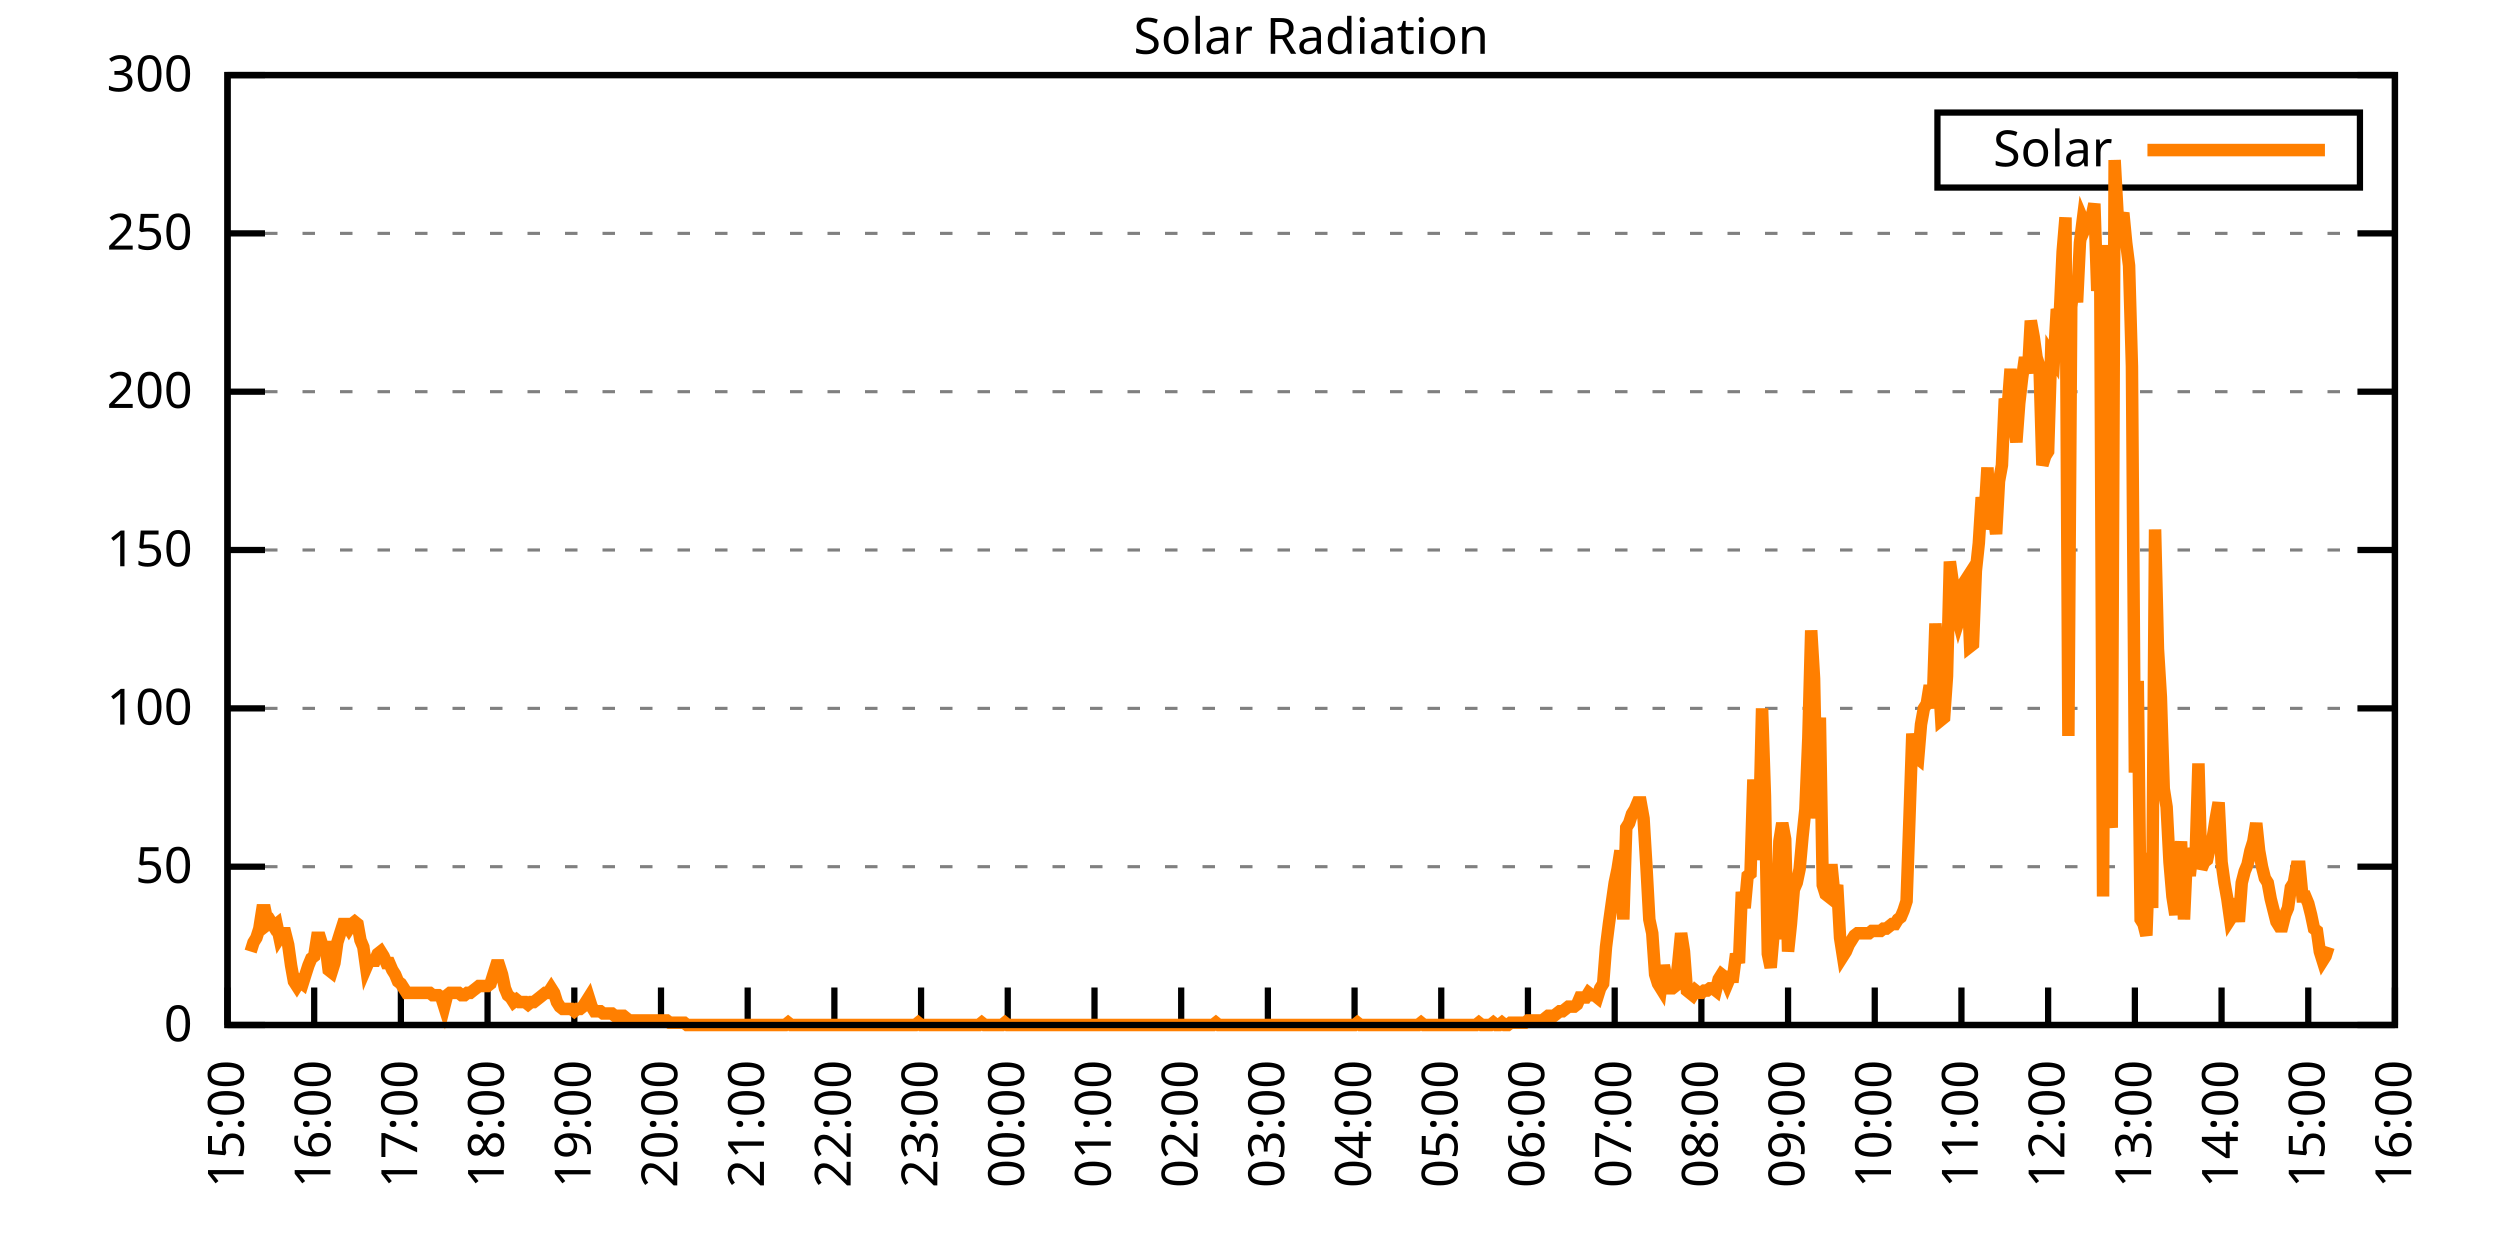
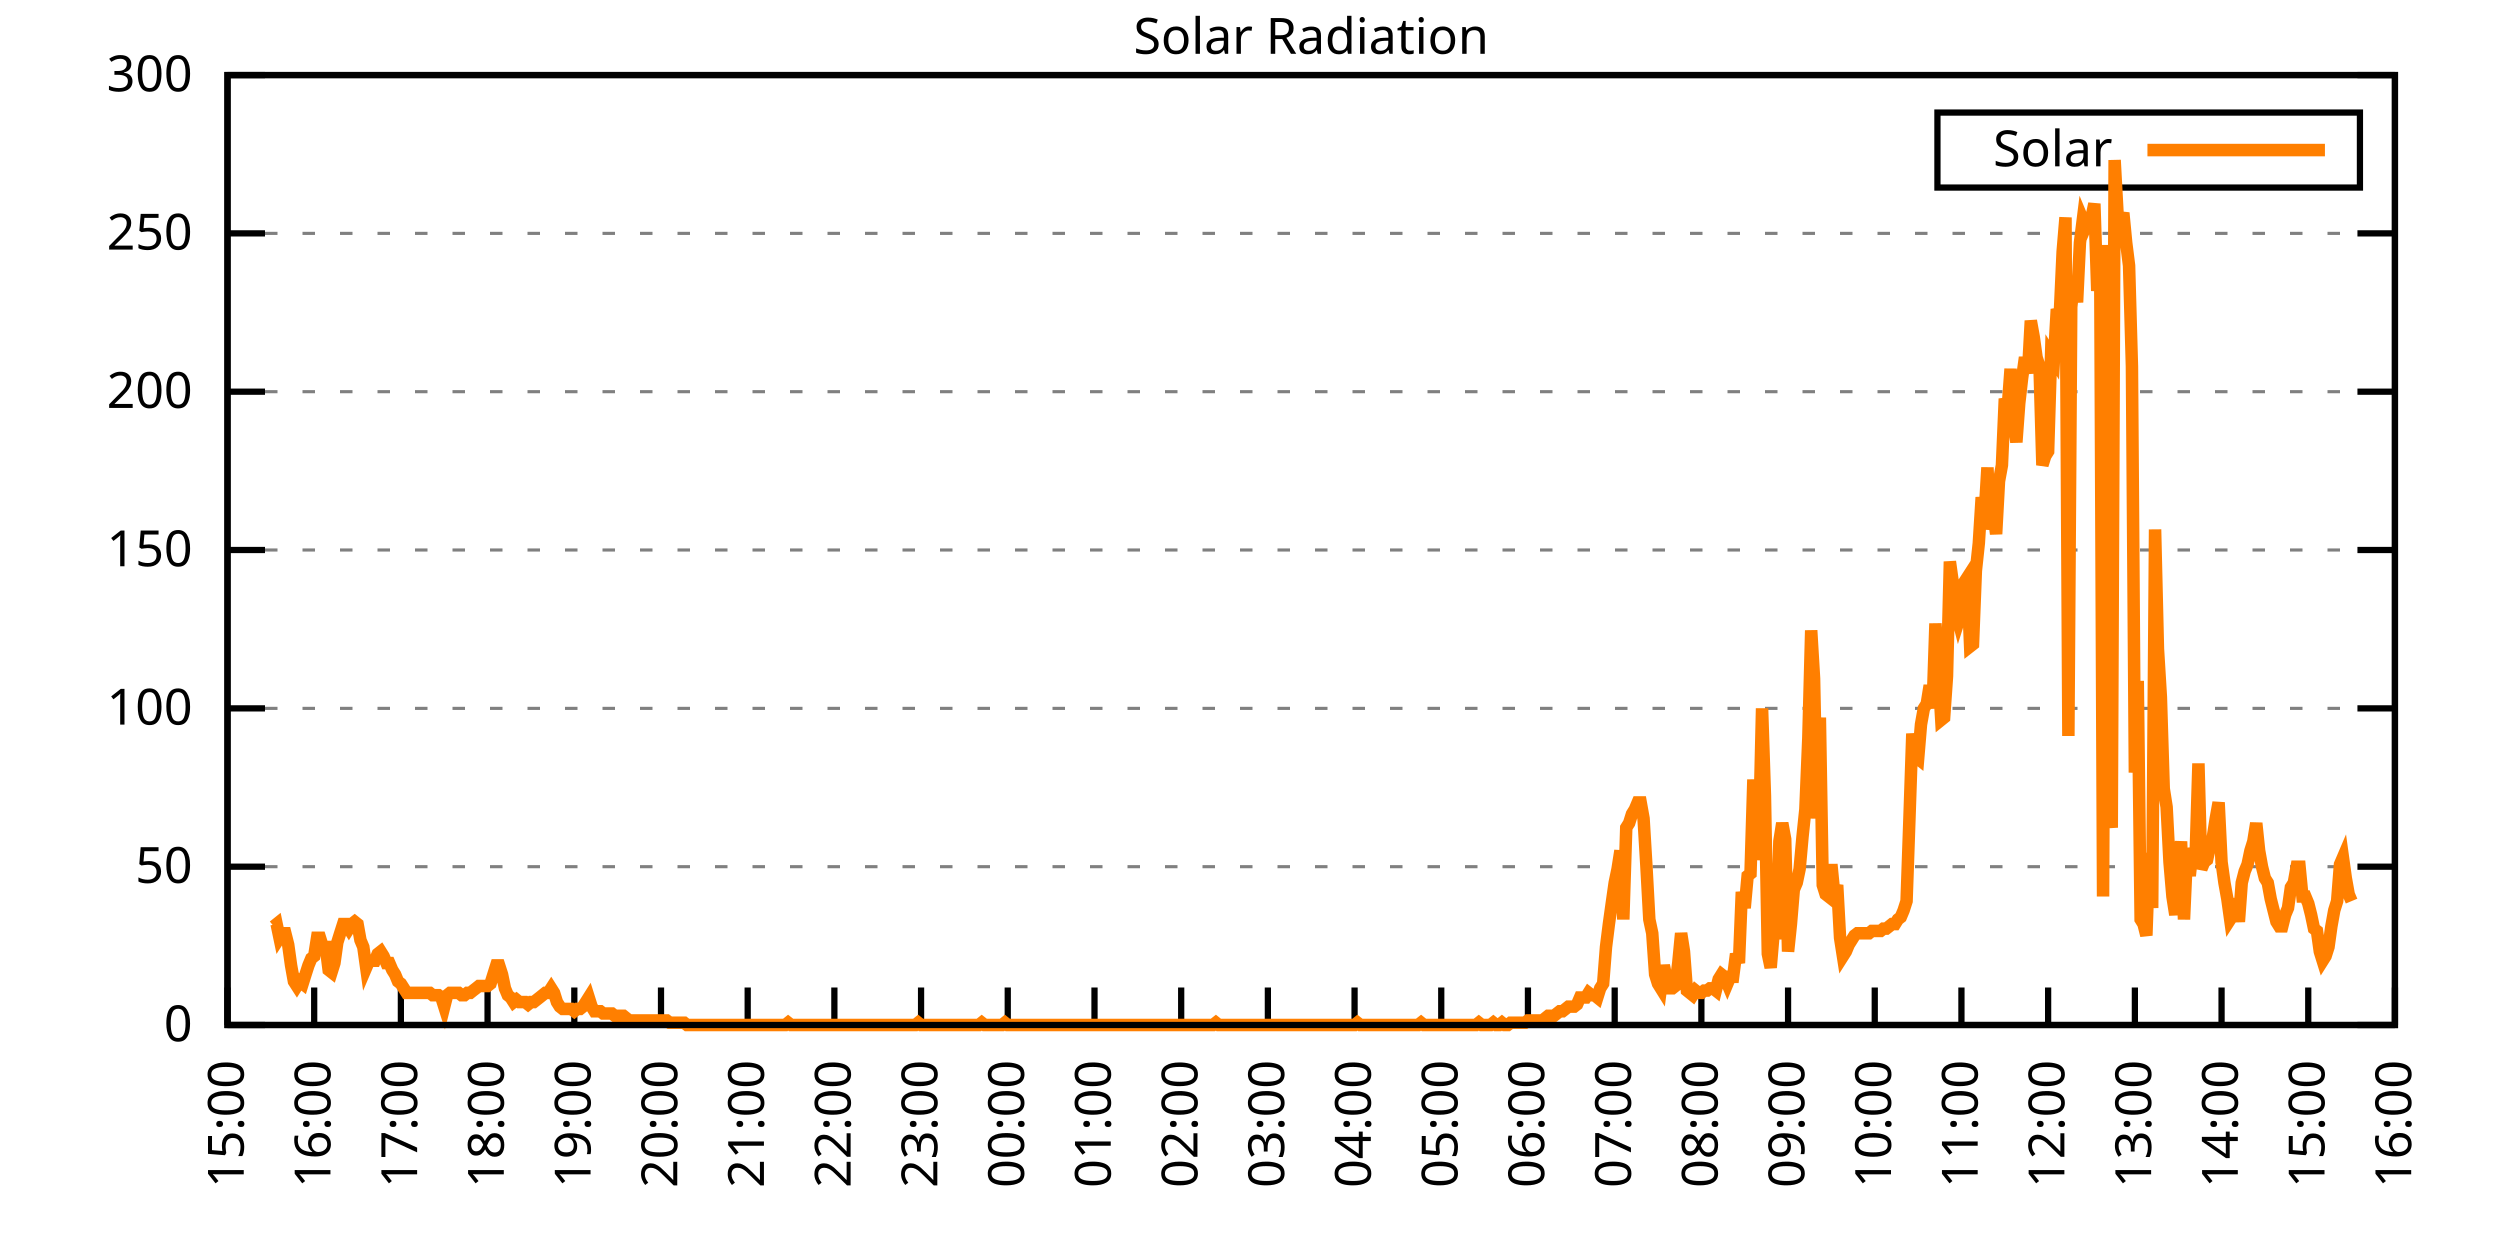
<svg xmlns="http://www.w3.org/2000/svg" xmlns:xlink="http://www.w3.org/1999/xlink" width="400" height="200" viewBox="0 0 400 200">
  <g id="gnuplot_canvas">
    <rect x="0" y="0" width="400" height="200" fill="none" />
    <defs>
      <circle id="gpDot" r="0.5" stroke-width="0.5" stroke="currentColor" />
      <path id="gpPt0" stroke-width="0.333" stroke="currentColor" d="M-1,0 h2 M0,-1 v2" />
      <path id="gpPt1" stroke-width="0.333" stroke="currentColor" d="M-1,-1 L1,1 M1,-1 L-1,1" />
      <path id="gpPt2" stroke-width="0.333" stroke="currentColor" d="M-1,0 L1,0 M0,-1 L0,1 M-1,-1 L1,1 M-1,1 L1,-1" />
      <rect id="gpPt3" stroke-width="0.333" stroke="currentColor" x="-1" y="-1" width="2" height="2" />
      <rect id="gpPt4" stroke-width="0.333" stroke="currentColor" fill="currentColor" x="-1" y="-1" width="2" height="2" />
      <circle id="gpPt5" stroke-width="0.333" stroke="currentColor" cx="0" cy="0" r="1" />
      <use xlink:href="#gpPt5" id="gpPt6" fill="currentColor" stroke="none" />
      <path id="gpPt7" stroke-width="0.333" stroke="currentColor" d="M0,-1.33 L-1.33,0.67 L1.33,0.67 z" />
      <use xlink:href="#gpPt7" id="gpPt8" fill="currentColor" stroke="none" />
      <use xlink:href="#gpPt7" id="gpPt9" stroke="currentColor" transform="rotate(180)" />
      <use xlink:href="#gpPt9" id="gpPt10" fill="currentColor" stroke="none" />
      <use xlink:href="#gpPt3" id="gpPt11" stroke="currentColor" transform="rotate(45)" />
      <use xlink:href="#gpPt11" id="gpPt12" fill="currentColor" stroke="none" />
      <path id="gpPt13" stroke-width="0.333" stroke="currentColor" d="M0,1.330 L1.265,0.411 L0.782,-1.067 L-0.782,-1.076 L-1.265,0.411 z" />
      <use xlink:href="#gpPt13" id="gpPt14" fill="currentColor" stroke="none" />
      <filter id="textbox" filterUnits="objectBoundingBox" x="0" y="0" height="1" width="1">
        <feFlood flood-color="white" flood-opacity="1" result="bgnd" />
        <feComposite in="SourceGraphic" in2="bgnd" operator="atop" />
      </filter>
      <filter id="greybox" filterUnits="objectBoundingBox" x="0" y="0" height="1" width="1">
        <feFlood flood-color="lightgrey" flood-opacity="1" result="grey" />
        <feComposite in="SourceGraphic" in2="grey" operator="atop" />
      </filter>
    </defs>
    <g fill="none" color="white" stroke="currentColor" stroke-width="1.00" stroke-linecap="butt" stroke-linejoin="miter">
</g>
    <g fill="none" color="black" stroke="currentColor" stroke-width="1.00" stroke-linecap="butt" stroke-linejoin="miter">
      <g stroke="none" shape-rendering="crispEdges">
        <polygon fill="rgb(255, 255, 255)" points="36.40,164.00 383.18,164.00 383.18,12.02 36.40,12.02 " />
      </g>
    </g>
    <g fill="none" color="black" stroke="currentColor" stroke-width="1.00" stroke-linecap="butt" stroke-linejoin="miter">
</g>
    <g fill="none" color="black" stroke="black" stroke-width="0.50" stroke-linecap="butt" stroke-linejoin="miter">
</g>
    <g fill="none" color="gray" stroke="currentColor" stroke-width="0.50" stroke-linecap="butt" stroke-linejoin="miter">
      <path stroke="gray" stroke-dasharray="2,4" class="gridline" d="M36.40,164.00 L383.19,164.00  " />
    </g>
    <g fill="none" color="gray" stroke="gray" stroke-width="1.00" stroke-linecap="butt" stroke-linejoin="miter">
</g>
    <g fill="none" color="black" stroke="currentColor" stroke-width="1.00" stroke-linecap="butt" stroke-linejoin="miter">
      <path stroke="black" d="M36.40,164.00 L42.40,164.00 M383.19,164.00 L377.19,164.00  " />
      <g transform="translate(30.80,166.60)" stroke="none" fill="black" font-family="Sans" font-size="8.00" text-anchor="end">
        <text>
          <tspan font-family="Sans"> 0</tspan>
        </text>
      </g>
    </g>
    <g fill="none" color="black" stroke="currentColor" stroke-width="1.00" stroke-linecap="butt" stroke-linejoin="miter">
</g>
    <g fill="none" color="black" stroke="black" stroke-width="0.50" stroke-linecap="butt" stroke-linejoin="miter">
</g>
    <g fill="none" color="gray" stroke="currentColor" stroke-width="0.50" stroke-linecap="butt" stroke-linejoin="miter">
      <path stroke="gray" stroke-dasharray="2,4" class="gridline" d="M36.40,138.67 L383.19,138.67  " />
    </g>
    <g fill="none" color="gray" stroke="gray" stroke-width="1.00" stroke-linecap="butt" stroke-linejoin="miter">
</g>
    <g fill="none" color="black" stroke="currentColor" stroke-width="1.00" stroke-linecap="butt" stroke-linejoin="miter">
      <path stroke="black" d="M36.40,138.67 L42.40,138.67 M383.19,138.67 L377.19,138.67  " />
      <g transform="translate(30.80,141.27)" stroke="none" fill="black" font-family="Sans" font-size="8.00" text-anchor="end">
        <text>
          <tspan font-family="Sans"> 50</tspan>
        </text>
      </g>
    </g>
    <g fill="none" color="black" stroke="currentColor" stroke-width="1.00" stroke-linecap="butt" stroke-linejoin="miter">
</g>
    <g fill="none" color="black" stroke="black" stroke-width="0.50" stroke-linecap="butt" stroke-linejoin="miter">
</g>
    <g fill="none" color="gray" stroke="currentColor" stroke-width="0.50" stroke-linecap="butt" stroke-linejoin="miter">
      <path stroke="gray" stroke-dasharray="2,4" class="gridline" d="M36.40,113.34 L383.19,113.34  " />
    </g>
    <g fill="none" color="gray" stroke="gray" stroke-width="1.00" stroke-linecap="butt" stroke-linejoin="miter">
</g>
    <g fill="none" color="black" stroke="currentColor" stroke-width="1.00" stroke-linecap="butt" stroke-linejoin="miter">
      <path stroke="black" d="M36.40,113.34 L42.40,113.34 M383.19,113.34 L377.19,113.34  " />
      <g transform="translate(30.80,115.94)" stroke="none" fill="black" font-family="Sans" font-size="8.00" text-anchor="end">
        <text>
          <tspan font-family="Sans"> 100</tspan>
        </text>
      </g>
    </g>
    <g fill="none" color="black" stroke="currentColor" stroke-width="1.00" stroke-linecap="butt" stroke-linejoin="miter">
</g>
    <g fill="none" color="black" stroke="black" stroke-width="0.50" stroke-linecap="butt" stroke-linejoin="miter">
</g>
    <g fill="none" color="gray" stroke="currentColor" stroke-width="0.50" stroke-linecap="butt" stroke-linejoin="miter">
      <path stroke="gray" stroke-dasharray="2,4" class="gridline" d="M36.40,88.00 L383.19,88.00  " />
    </g>
    <g fill="none" color="gray" stroke="gray" stroke-width="1.00" stroke-linecap="butt" stroke-linejoin="miter">
</g>
    <g fill="none" color="black" stroke="currentColor" stroke-width="1.00" stroke-linecap="butt" stroke-linejoin="miter">
      <path stroke="black" d="M36.40,88.00 L42.40,88.00 M383.19,88.00 L377.19,88.00  " />
      <g transform="translate(30.80,90.60)" stroke="none" fill="black" font-family="Sans" font-size="8.00" text-anchor="end">
        <text>
          <tspan font-family="Sans"> 150</tspan>
        </text>
      </g>
    </g>
    <g fill="none" color="black" stroke="currentColor" stroke-width="1.00" stroke-linecap="butt" stroke-linejoin="miter">
</g>
    <g fill="none" color="black" stroke="black" stroke-width="0.50" stroke-linecap="butt" stroke-linejoin="miter">
</g>
    <g fill="none" color="gray" stroke="currentColor" stroke-width="0.50" stroke-linecap="butt" stroke-linejoin="miter">
      <path stroke="gray" stroke-dasharray="2,4" class="gridline" d="M36.40,62.67 L383.19,62.67  " />
    </g>
    <g fill="none" color="gray" stroke="gray" stroke-width="1.00" stroke-linecap="butt" stroke-linejoin="miter">
</g>
    <g fill="none" color="black" stroke="currentColor" stroke-width="1.00" stroke-linecap="butt" stroke-linejoin="miter">
      <path stroke="black" d="M36.40,62.67 L42.40,62.67 M383.19,62.67 L377.19,62.67  " />
      <g transform="translate(30.80,65.27)" stroke="none" fill="black" font-family="Sans" font-size="8.00" text-anchor="end">
        <text>
          <tspan font-family="Sans"> 200</tspan>
        </text>
      </g>
    </g>
    <g fill="none" color="black" stroke="currentColor" stroke-width="1.00" stroke-linecap="butt" stroke-linejoin="miter">
</g>
    <g fill="none" color="black" stroke="black" stroke-width="0.50" stroke-linecap="butt" stroke-linejoin="miter">
</g>
    <g fill="none" color="gray" stroke="currentColor" stroke-width="0.50" stroke-linecap="butt" stroke-linejoin="miter">
      <path stroke="gray" stroke-dasharray="2,4" class="gridline" d="M36.40,37.34 L383.19,37.34  " />
    </g>
    <g fill="none" color="gray" stroke="gray" stroke-width="1.00" stroke-linecap="butt" stroke-linejoin="miter">
</g>
    <g fill="none" color="black" stroke="currentColor" stroke-width="1.00" stroke-linecap="butt" stroke-linejoin="miter">
      <path stroke="black" d="M36.40,37.34 L42.40,37.34 M383.19,37.34 L377.19,37.34  " />
      <g transform="translate(30.80,39.94)" stroke="none" fill="black" font-family="Sans" font-size="8.00" text-anchor="end">
        <text>
          <tspan font-family="Sans"> 250</tspan>
        </text>
      </g>
    </g>
    <g fill="none" color="black" stroke="currentColor" stroke-width="1.00" stroke-linecap="butt" stroke-linejoin="miter">
</g>
    <g fill="none" color="black" stroke="black" stroke-width="0.50" stroke-linecap="butt" stroke-linejoin="miter">
</g>
    <g fill="none" color="gray" stroke="currentColor" stroke-width="0.50" stroke-linecap="butt" stroke-linejoin="miter">
      <path stroke="gray" stroke-dasharray="2,4" class="gridline" d="M36.40,12.01 L383.19,12.01  " />
    </g>
    <g fill="none" color="gray" stroke="gray" stroke-width="1.00" stroke-linecap="butt" stroke-linejoin="miter">
</g>
    <g fill="none" color="black" stroke="currentColor" stroke-width="1.00" stroke-linecap="butt" stroke-linejoin="miter">
      <path stroke="black" d="M36.40,12.01 L42.40,12.01 M383.19,12.01 L377.19,12.01  " />
      <g transform="translate(30.80,14.61)" stroke="none" fill="black" font-family="Sans" font-size="8.00" text-anchor="end">
        <text>
          <tspan font-family="Sans"> 300</tspan>
        </text>
      </g>
    </g>
    <g fill="none" color="black" stroke="currentColor" stroke-width="1.00" stroke-linecap="butt" stroke-linejoin="miter">
      <path stroke="black" d="M36.40,164.00 L36.40,158.00  " />
      <g transform="translate(39.00,169.60) rotate(270.00)" stroke="none" fill="black" font-family="Sans" font-size="8.00" text-anchor="end">
        <text>
          <tspan font-family="Sans">15:00</tspan>
        </text>
      </g>
    </g>
    <g fill="none" color="black" stroke="currentColor" stroke-width="1.00" stroke-linecap="butt" stroke-linejoin="miter">
      <path stroke="black" d="M50.27,164.00 L50.27,158.00  " />
      <g transform="translate(52.87,169.60) rotate(270.00)" stroke="none" fill="black" font-family="Sans" font-size="8.00" text-anchor="end">
        <text>
          <tspan font-family="Sans">16:00</tspan>
        </text>
      </g>
    </g>
    <g fill="none" color="black" stroke="currentColor" stroke-width="1.00" stroke-linecap="butt" stroke-linejoin="miter">
      <path stroke="black" d="M64.14,164.00 L64.14,158.00  " />
      <g transform="translate(66.74,169.60) rotate(270.00)" stroke="none" fill="black" font-family="Sans" font-size="8.00" text-anchor="end">
        <text>
          <tspan font-family="Sans">17:00</tspan>
        </text>
      </g>
    </g>
    <g fill="none" color="black" stroke="currentColor" stroke-width="1.00" stroke-linecap="butt" stroke-linejoin="miter">
      <path stroke="black" d="M78.01,164.00 L78.01,158.00  " />
      <g transform="translate(80.61,169.60) rotate(270.00)" stroke="none" fill="black" font-family="Sans" font-size="8.00" text-anchor="end">
        <text>
          <tspan font-family="Sans">18:00</tspan>
        </text>
      </g>
    </g>
    <g fill="none" color="black" stroke="currentColor" stroke-width="1.00" stroke-linecap="butt" stroke-linejoin="miter">
      <path stroke="black" d="M91.89,164.00 L91.89,158.00  " />
      <g transform="translate(94.49,169.60) rotate(270.00)" stroke="none" fill="black" font-family="Sans" font-size="8.00" text-anchor="end">
        <text>
          <tspan font-family="Sans">19:00</tspan>
        </text>
      </g>
    </g>
    <g fill="none" color="black" stroke="currentColor" stroke-width="1.00" stroke-linecap="butt" stroke-linejoin="miter">
      <path stroke="black" d="M105.76,164.00 L105.76,158.00  " />
      <g transform="translate(108.36,169.60) rotate(270.00)" stroke="none" fill="black" font-family="Sans" font-size="8.00" text-anchor="end">
        <text>
          <tspan font-family="Sans">20:00</tspan>
        </text>
      </g>
    </g>
    <g fill="none" color="black" stroke="currentColor" stroke-width="1.00" stroke-linecap="butt" stroke-linejoin="miter">
      <path stroke="black" d="M119.63,164.00 L119.63,158.00  " />
      <g transform="translate(122.23,169.60) rotate(270.00)" stroke="none" fill="black" font-family="Sans" font-size="8.00" text-anchor="end">
        <text>
          <tspan font-family="Sans">21:00</tspan>
        </text>
      </g>
    </g>
    <g fill="none" color="black" stroke="currentColor" stroke-width="1.00" stroke-linecap="butt" stroke-linejoin="miter">
      <path stroke="black" d="M133.50,164.00 L133.50,158.00  " />
      <g transform="translate(136.10,169.60) rotate(270.00)" stroke="none" fill="black" font-family="Sans" font-size="8.00" text-anchor="end">
        <text>
          <tspan font-family="Sans">22:00</tspan>
        </text>
      </g>
    </g>
    <g fill="none" color="black" stroke="currentColor" stroke-width="1.00" stroke-linecap="butt" stroke-linejoin="miter">
      <path stroke="black" d="M147.37,164.00 L147.37,158.00  " />
      <g transform="translate(149.97,169.60) rotate(270.00)" stroke="none" fill="black" font-family="Sans" font-size="8.00" text-anchor="end">
        <text>
          <tspan font-family="Sans">23:00</tspan>
        </text>
      </g>
    </g>
    <g fill="none" color="black" stroke="currentColor" stroke-width="1.00" stroke-linecap="butt" stroke-linejoin="miter">
      <path stroke="black" d="M161.24,164.00 L161.24,158.00  " />
      <g transform="translate(163.84,169.60) rotate(270.00)" stroke="none" fill="black" font-family="Sans" font-size="8.00" text-anchor="end">
        <text>
          <tspan font-family="Sans">00:00</tspan>
        </text>
      </g>
    </g>
    <g fill="none" color="black" stroke="currentColor" stroke-width="1.00" stroke-linecap="butt" stroke-linejoin="miter">
      <path stroke="black" d="M175.12,164.00 L175.12,158.00  " />
      <g transform="translate(177.72,169.60) rotate(270.00)" stroke="none" fill="black" font-family="Sans" font-size="8.00" text-anchor="end">
        <text>
          <tspan font-family="Sans">01:00</tspan>
        </text>
      </g>
    </g>
    <g fill="none" color="black" stroke="currentColor" stroke-width="1.00" stroke-linecap="butt" stroke-linejoin="miter">
      <path stroke="black" d="M188.99,164.00 L188.99,158.00  " />
      <g transform="translate(191.59,169.60) rotate(270.00)" stroke="none" fill="black" font-family="Sans" font-size="8.00" text-anchor="end">
        <text>
          <tspan font-family="Sans">02:00</tspan>
        </text>
      </g>
    </g>
    <g fill="none" color="black" stroke="currentColor" stroke-width="1.00" stroke-linecap="butt" stroke-linejoin="miter">
      <path stroke="black" d="M202.86,164.00 L202.86,158.00  " />
      <g transform="translate(205.46,169.60) rotate(270.00)" stroke="none" fill="black" font-family="Sans" font-size="8.00" text-anchor="end">
        <text>
          <tspan font-family="Sans">03:00</tspan>
        </text>
      </g>
    </g>
    <g fill="none" color="black" stroke="currentColor" stroke-width="1.00" stroke-linecap="butt" stroke-linejoin="miter">
      <path stroke="black" d="M216.73,164.00 L216.73,158.00  " />
      <g transform="translate(219.33,169.60) rotate(270.00)" stroke="none" fill="black" font-family="Sans" font-size="8.00" text-anchor="end">
        <text>
          <tspan font-family="Sans">04:00</tspan>
        </text>
      </g>
    </g>
    <g fill="none" color="black" stroke="currentColor" stroke-width="1.00" stroke-linecap="butt" stroke-linejoin="miter">
      <path stroke="black" d="M230.60,164.00 L230.60,158.00  " />
      <g transform="translate(233.20,169.60) rotate(270.00)" stroke="none" fill="black" font-family="Sans" font-size="8.00" text-anchor="end">
        <text>
          <tspan font-family="Sans">05:00</tspan>
        </text>
      </g>
    </g>
    <g fill="none" color="black" stroke="currentColor" stroke-width="1.00" stroke-linecap="butt" stroke-linejoin="miter">
      <path stroke="black" d="M244.47,164.00 L244.47,158.00  " />
      <g transform="translate(247.07,169.60) rotate(270.00)" stroke="none" fill="black" font-family="Sans" font-size="8.00" text-anchor="end">
        <text>
          <tspan font-family="Sans">06:00</tspan>
        </text>
      </g>
    </g>
    <g fill="none" color="black" stroke="currentColor" stroke-width="1.00" stroke-linecap="butt" stroke-linejoin="miter">
      <path stroke="black" d="M258.35,164.00 L258.35,158.00  " />
      <g transform="translate(260.95,169.60) rotate(270.00)" stroke="none" fill="black" font-family="Sans" font-size="8.00" text-anchor="end">
        <text>
          <tspan font-family="Sans">07:00</tspan>
        </text>
      </g>
    </g>
    <g fill="none" color="black" stroke="currentColor" stroke-width="1.00" stroke-linecap="butt" stroke-linejoin="miter">
      <path stroke="black" d="M272.22,164.00 L272.22,158.00  " />
      <g transform="translate(274.82,169.60) rotate(270.00)" stroke="none" fill="black" font-family="Sans" font-size="8.00" text-anchor="end">
        <text>
          <tspan font-family="Sans">08:00</tspan>
        </text>
      </g>
    </g>
    <g fill="none" color="black" stroke="currentColor" stroke-width="1.00" stroke-linecap="butt" stroke-linejoin="miter">
      <path stroke="black" d="M286.09,164.00 L286.09,158.00  " />
      <g transform="translate(288.69,169.60) rotate(270.00)" stroke="none" fill="black" font-family="Sans" font-size="8.00" text-anchor="end">
        <text>
          <tspan font-family="Sans">09:00</tspan>
        </text>
      </g>
    </g>
    <g fill="none" color="black" stroke="currentColor" stroke-width="1.00" stroke-linecap="butt" stroke-linejoin="miter">
      <path stroke="black" d="M299.96,164.00 L299.96,158.00  " />
      <g transform="translate(302.56,169.60) rotate(270.00)" stroke="none" fill="black" font-family="Sans" font-size="8.00" text-anchor="end">
        <text>
          <tspan font-family="Sans">10:00</tspan>
        </text>
      </g>
    </g>
    <g fill="none" color="black" stroke="currentColor" stroke-width="1.00" stroke-linecap="butt" stroke-linejoin="miter">
      <path stroke="black" d="M313.83,164.00 L313.83,158.00  " />
      <g transform="translate(316.43,169.60) rotate(270.00)" stroke="none" fill="black" font-family="Sans" font-size="8.00" text-anchor="end">
        <text>
          <tspan font-family="Sans">11:00</tspan>
        </text>
      </g>
    </g>
    <g fill="none" color="black" stroke="currentColor" stroke-width="1.00" stroke-linecap="butt" stroke-linejoin="miter">
      <path stroke="black" d="M327.70,164.00 L327.70,158.00  " />
      <g transform="translate(330.30,169.60) rotate(270.00)" stroke="none" fill="black" font-family="Sans" font-size="8.00" text-anchor="end">
        <text>
          <tspan font-family="Sans">12:00</tspan>
        </text>
      </g>
    </g>
    <g fill="none" color="black" stroke="currentColor" stroke-width="1.00" stroke-linecap="butt" stroke-linejoin="miter">
      <path stroke="black" d="M341.58,164.00 L341.58,158.00  " />
      <g transform="translate(344.18,169.60) rotate(270.00)" stroke="none" fill="black" font-family="Sans" font-size="8.00" text-anchor="end">
        <text>
          <tspan font-family="Sans">13:00</tspan>
        </text>
      </g>
    </g>
    <g fill="none" color="black" stroke="currentColor" stroke-width="1.00" stroke-linecap="butt" stroke-linejoin="miter">
      <path stroke="black" d="M355.45,164.00 L355.45,158.00  " />
      <g transform="translate(358.05,169.60) rotate(270.00)" stroke="none" fill="black" font-family="Sans" font-size="8.00" text-anchor="end">
        <text>
          <tspan font-family="Sans">14:00</tspan>
        </text>
      </g>
    </g>
    <g fill="none" color="black" stroke="currentColor" stroke-width="1.00" stroke-linecap="butt" stroke-linejoin="miter">
      <path stroke="black" d="M369.32,164.00 L369.32,158.00  " />
      <g transform="translate(371.92,169.60) rotate(270.00)" stroke="none" fill="black" font-family="Sans" font-size="8.00" text-anchor="end">
        <text>
          <tspan font-family="Sans">15:00</tspan>
        </text>
      </g>
    </g>
    <g fill="none" color="black" stroke="currentColor" stroke-width="1.00" stroke-linecap="butt" stroke-linejoin="miter">
      <path stroke="black" d="M383.19,164.00 L383.19,158.00  " />
      <g transform="translate(385.79,169.60) rotate(270.00)" stroke="none" fill="black" font-family="Sans" font-size="8.00" text-anchor="end">
        <text>
          <tspan font-family="Sans">16:00</tspan>
        </text>
      </g>
    </g>
    <g fill="none" color="black" stroke="currentColor" stroke-width="1.00" stroke-linecap="butt" stroke-linejoin="miter">
</g>
    <g fill="none" color="black" stroke="currentColor" stroke-width="1.00" stroke-linecap="butt" stroke-linejoin="miter">
      <path stroke="black" d="M36.40,12.01 L36.40,164.00 L383.19,164.00 L383.19,12.01 L36.40,12.01 Z  " />
    </g>
    <g fill="none" color="black" stroke="currentColor" stroke-width="1.00" stroke-linecap="butt" stroke-linejoin="miter">
</g>
    <g fill="none" color="black" stroke="currentColor" stroke-width="1.00" stroke-linecap="butt" stroke-linejoin="miter">
      <path stroke="black" d="M309.99,30.01 L309.99,18.01 L377.59,18.01 L377.59,30.01 L309.99,30.01 Z  " />
    </g>
    <g id="Solar_Radiation_plot_1">
      <g fill="none" color="white" stroke="black" stroke-width="2.00" stroke-linecap="butt" stroke-linejoin="miter">
</g>
      <g fill="none" color="black" stroke="currentColor" stroke-width="2.00" stroke-linecap="butt" stroke-linejoin="miter">
        <g transform="translate(337.99,26.61)" stroke="none" fill="black" font-family="Sans" font-size="8.00" text-anchor="end">
          <text>
            <tspan font-family="Sans">Solar</tspan>
          </text>
        </g>
      </g>
      <g fill="none" color="black" stroke="currentColor" stroke-width="2.00" stroke-linecap="butt" stroke-linejoin="miter">
-         <path stroke="rgb(255, 127,   0)" d="M343.59,24.01 L371.99,24.01 M40.10,152.25 L40.56,150.79 L41.02,150.05 L41.49,148.58 L41.95,145.65 L42.41,145.65   L42.87,147.85 L43.34,147.48 L43.80,148.22 L44.26,147.85 L44.72,150.05 L45.19,149.32 L45.65,149.32 L46.11,151.15   L46.57,154.46 L47.03,157.03 L47.50,157.76 L47.96,157.03 L48.42,157.39 L48.88,155.92 L49.35,154.46 L49.81,153.35   L50.27,152.99 L50.73,150.05 L51.20,150.05 L51.66,151.52 L52.12,151.52 L52.58,155.19 L53.05,155.56 L53.51,154.09   L53.97,150.79 L54.43,149.32 L54.90,147.85 L55.36,147.85 L55.82,148.58 L56.28,147.85 L56.75,147.48 L57.21,147.85   L57.67,150.42 L58.13,151.52 L58.59,154.82 L59.06,153.72 L59.52,153.72 L59.98,153.72 L60.44,152.62 L60.91,152.25   L61.37,152.99 L61.83,154.09 L62.29,154.09 L62.76,155.19 L63.22,155.92 L63.68,157.03 L64.14,157.39 L64.61,158.13   L65.07,158.86 L65.53,158.86 L65.99,158.86 L66.46,158.86 L66.92,158.86 L67.38,158.86 L67.84,158.86 L68.30,158.86   L68.77,158.86 L69.23,159.23 L69.69,159.23 L70.15,159.23 L70.62,159.60 L71.08,161.06 L71.54,159.23 L72.00,158.86   L72.47,158.86 L72.93,158.86 L73.39,158.86 L73.85,159.23 L74.32,159.23 L74.78,158.86 L75.24,158.86 L75.70,158.49   L76.17,158.13 L76.63,157.76 L77.09,157.76 L77.55,157.76 L78.01,157.76 L78.48,157.39 L78.94,155.92 L79.40,154.46   L79.86,154.46 L80.33,155.92 L80.79,158.13 L81.25,159.23 L81.71,159.60 L82.18,160.33 L82.64,159.96 L83.10,160.33   L83.56,160.33 L84.03,160.33 L84.49,160.70 L84.95,160.33 L85.41,160.33 L85.88,159.96 L86.34,159.60 L86.80,159.23   L87.26,158.86 L87.72,158.86 L88.19,158.13 L88.65,158.86 L89.11,160.33 L89.57,161.06 L90.04,161.43 L90.50,161.43   L90.96,161.43 L91.42,161.43 L91.89,161.80 L92.35,161.43 L92.81,161.43 L93.27,161.06 L93.74,160.33 L94.20,159.60   L94.66,161.06 L95.12,161.80 L95.59,161.80 L96.05,161.80 L96.51,162.16 L96.97,162.16 L97.44,162.16 L97.90,162.16   L98.36,162.53 L98.82,162.53 L99.28,162.53 L99.75,162.53 L100.21,162.90 L100.67,163.27 L101.13,163.27 L101.60,163.27   L102.06,163.27 L102.52,163.27 L102.98,163.27 L103.45,163.27 L103.91,163.27 L104.37,163.27 L104.83,163.27 L105.30,163.27   L105.76,163.27 L106.22,163.27 L106.68,163.27 L107.15,163.63 L107.61,163.63 L108.07,163.63 L108.53,163.63 L108.99,163.63   L109.46,163.63 L109.92,164.00 L110.38,164.00 L110.84,164.00 L111.31,164.00 L111.77,164.00 L112.23,164.00 L112.69,164.00   L113.16,164.00 L113.62,164.00 L114.08,164.00 L114.54,164.00 L115.01,164.00 L115.47,164.00 L115.93,164.00 L116.39,164.00   L116.86,164.00 L117.32,164.00 L117.78,164.00 L118.24,164.00 L118.70,164.00 L119.17,164.00 L119.63,164.00 L120.09,164.00   L120.55,164.00 L121.02,164.00 L121.48,164.00 L121.94,164.00 L122.40,164.00 L122.87,164.00 L123.33,164.00 L123.79,164.00   L124.25,164.00 L124.72,164.00 L125.18,164.00 L125.64,164.00 L126.10,163.63 L126.57,164.00 L127.03,164.00 L127.49,164.00   L127.95,164.00 L128.41,164.00 L128.88,164.00 L129.34,164.00 L129.80,164.00 L130.26,164.00 L130.73,164.00 L131.19,164.00   L131.65,164.00 L132.11,164.00 L132.58,164.00 L133.04,164.00 L133.50,164.00 L133.96,164.00 L134.43,164.00 L134.89,164.00   L135.35,164.00 L135.81,164.00 L136.28,164.00 L136.74,164.00 L137.20,164.00 L137.66,164.00 L138.13,164.00 L138.59,164.00   L139.05,164.00 L139.51,164.00 L139.97,164.00 L140.44,164.00 L140.90,164.00 L141.36,164.00 L141.82,164.00 L142.29,164.00   L142.75,164.00 L143.21,164.00 L143.67,164.00 L144.14,164.00 L144.60,164.00 L145.06,164.00 L145.52,164.00 L145.99,164.00   L146.45,164.00 L146.91,163.63 L147.37,164.00 L147.84,164.00 L148.30,164.00 L148.76,164.00 L149.22,164.00 L149.68,164.00   L150.15,164.00 L150.61,164.00 L151.07,164.00 L151.53,164.00 L152.00,164.00 L152.46,164.00 L152.92,164.00 L153.38,164.00   L153.85,164.00 L154.31,164.00 L154.77,164.00 L155.23,164.00 L155.70,164.00 L156.16,164.00 L156.62,164.00 L157.08,163.63   L157.55,164.00 L158.01,164.00 L158.47,164.00 L158.93,164.00 L159.39,164.00 L159.86,164.00 L160.32,164.00 L160.78,163.63   L161.24,164.00 L161.71,164.00 L162.17,164.00 L162.63,164.00 L163.09,164.00 L163.56,164.00 L164.02,164.00 L164.48,164.00   L164.94,164.00 L165.41,164.00 L165.87,164.00 L166.33,164.00 L166.79,164.00 L167.26,164.00 L167.72,164.00 L168.18,164.00   L168.64,164.00 L169.10,164.00 L169.57,164.00 L170.03,164.00 L170.49,164.00 L170.95,164.00 L171.42,164.00 L171.88,164.00   L172.34,164.00 L172.80,164.00 L173.27,164.00 L173.73,164.00 L174.19,164.00 L174.65,164.00 L175.12,164.00 L175.58,164.00   L176.04,164.00 L176.50,164.00 L176.97,164.00 L177.43,164.00 L177.89,164.00 L178.35,164.00 L178.82,164.00 L179.28,164.00   L179.74,164.00 L180.20,164.00 L180.66,164.00 L181.13,164.00 L181.59,164.00 L182.05,164.00 L182.51,164.00 L182.98,164.00   L183.44,164.00 L183.90,164.00 L184.36,164.00 L184.83,164.00 L185.29,164.00 L185.75,164.00 L186.21,164.00 L186.68,164.00   L187.14,164.00 L187.60,164.00 L188.06,164.00 L188.53,164.00 L188.99,164.00 L189.45,164.00 L189.91,164.00 L190.37,164.00   L190.84,164.00 L191.30,164.00 L191.76,164.00 L192.22,164.00 L192.69,164.00 L193.15,164.00 L193.61,164.00 L194.07,164.00   L194.54,163.63 L195.00,164.00 L195.46,164.00 L195.92,164.00 L196.39,164.00 L196.85,164.00 L197.31,164.00 L197.77,164.00   L198.24,164.00 L198.70,164.00 L199.16,164.00 L199.62,164.00 L200.08,164.00 L200.55,164.00 L201.01,164.00 L201.47,164.00   L201.93,164.00 L202.40,164.00 L202.86,164.00 L203.32,164.00 L203.78,164.00 L204.25,164.00 L204.71,164.00 L205.17,164.00   L205.63,164.00 L206.10,164.00 L206.56,164.00 L207.02,164.00 L207.48,164.00 L207.95,164.00 L208.41,164.00 L208.87,164.00   L209.33,164.00 L209.80,164.00 L210.26,164.00 L210.72,164.00 L211.18,164.00 L211.64,164.00 L212.11,164.00 L212.57,164.00   L213.03,164.00 L213.49,164.00 L213.96,164.00 L214.42,164.00 L214.88,164.00 L215.34,164.00 L215.81,164.00 L216.27,164.00   L216.73,164.00 L217.19,163.63 L217.66,164.00 L218.12,164.00 L218.58,164.00 L219.04,164.00 L219.51,164.00 L219.97,164.00   L220.43,164.00 L220.89,164.00 L221.35,164.00 L221.82,164.00 L222.28,164.00 L222.74,164.00 L223.20,164.00 L223.67,164.00   L224.13,164.00 L224.59,164.00 L225.05,164.00 L225.52,164.00 L225.98,164.00 L226.44,164.00 L226.90,164.00 L227.37,163.63   L227.83,164.00 L228.29,164.00 L228.75,164.00 L229.22,164.00 L229.68,164.00 L230.14,164.00 L230.60,164.00 L231.06,164.00   L231.53,164.00 L231.99,164.00 L232.45,164.00 L232.91,164.00 L233.38,164.00 L233.84,164.00 L234.30,164.00 L234.76,164.00   L235.23,164.00 L235.69,164.00 L236.15,164.00 L236.61,163.63 L237.08,164.00 L237.54,164.00 L238.00,164.00 L238.46,164.00   L238.93,163.63 L239.39,164.00 L239.85,164.00 L240.31,163.63 L240.77,164.00 L241.24,164.00 L241.70,163.63 L242.16,163.63   L242.62,163.63 L243.09,163.63 L243.55,163.63 L244.01,163.63 L244.47,163.27 L244.94,163.27 L245.40,163.27 L245.86,163.27   L246.32,163.27 L246.79,163.27 L247.25,162.90 L247.71,162.53 L248.17,162.53 L248.64,162.53 L249.10,162.16 L249.56,161.80   L250.02,161.80 L250.49,161.43 L250.95,161.06 L251.41,161.06 L251.87,161.06 L252.33,160.70 L252.80,159.60 L253.26,159.60   L253.72,159.60 L254.18,158.86 L254.65,159.23 L255.11,159.23 L255.57,159.60 L256.03,158.13 L256.50,157.39 L256.96,151.52   L257.42,147.85 L257.88,144.55 L258.35,141.24 L258.81,139.04 L259.27,136.10 L259.73,147.11 L260.20,132.43 L260.66,131.70   L261.12,130.23 L261.58,129.49 L262.04,128.39 L262.51,128.39 L262.97,130.96 L263.43,138.67 L263.89,147.11 L264.36,149.32   L264.82,155.92 L265.28,157.39 L265.74,158.13 L266.21,154.46 L266.67,156.66 L267.13,158.13 L267.59,158.13 L268.06,157.76   L268.52,154.09 L268.98,149.32 L269.44,152.25 L269.91,158.49 L270.37,158.86 L270.83,159.23 L271.29,158.49 L271.75,158.86   L272.22,158.86 L272.68,158.49 L273.14,158.49 L273.60,158.13 L274.07,158.13 L274.53,158.49 L274.99,156.66 L275.45,155.92   L275.92,156.29 L276.38,157.39 L276.84,156.29 L277.30,156.29 L277.77,152.62 L278.23,154.09 L278.69,142.71 L279.15,145.28   L279.62,140.14 L280.08,139.77 L280.54,124.72 L281.00,137.57 L281.46,133.17 L281.93,113.34 L282.39,127.29 L282.85,152.62   L283.31,154.82 L283.78,149.32 L284.24,149.32 L284.70,134.63 L285.16,131.70 L285.63,134.27 L286.09,152.25 L286.55,147.85   L287.01,142.34 L287.48,141.24 L287.94,139.04 L288.40,133.90 L288.86,129.49 L289.33,118.12 L289.79,100.86 L290.25,108.57   L290.71,130.96 L291.18,114.81 L291.64,141.61 L292.10,143.08 L292.56,143.44 L293.02,138.30 L293.49,143.08 L293.95,141.61   L294.41,150.05 L294.87,152.99 L295.34,152.25 L295.80,151.15 L296.26,150.42 L296.72,149.68 L297.19,149.32 L297.65,149.32   L298.11,149.32 L298.57,149.32 L299.04,149.32 L299.50,148.95 L299.96,148.95 L300.42,148.95 L300.89,148.95 L301.35,148.58   L301.81,148.58 L302.27,148.22 L302.73,147.85 L303.20,147.85 L303.66,147.11 L304.12,146.75 L304.58,145.65 L305.05,144.18   L305.51,130.96 L305.97,117.38 L306.43,121.05 L306.90,121.42 L307.36,115.91 L307.82,113.34 L308.28,112.61 L308.75,109.67   L309.21,113.34 L309.67,99.76 L310.13,107.10 L310.60,115.18 L311.06,114.81 L311.52,108.20 L311.98,89.85 L312.44,93.15   L312.91,97.56 L313.37,99.39 L313.83,97.93 L314.29,93.15 L314.76,92.42 L315.22,103.43 L315.68,103.07 L316.14,91.32   L316.61,86.91 L317.07,79.57 L317.53,82.51 L317.99,74.80 L318.46,84.71 L318.92,81.78 L319.38,85.45 L319.84,77.00   L320.31,74.43 L320.77,63.79 L321.23,65.26 L321.69,59.02 L322.15,67.09 L322.62,70.76 L323.08,64.52 L323.54,60.48   L324.00,57.18 L324.47,59.75 L324.93,51.31 L325.39,53.88 L325.85,57.18 L326.32,58.65 L326.78,74.43 L327.24,72.97   L327.70,72.23 L328.17,56.81 L328.63,57.55 L329.09,49.47 L329.55,50.57 L330.02,40.30 L330.48,34.79 L330.94,117.75   L331.40,49.11 L331.87,44.70 L332.33,48.37 L332.79,38.83 L333.25,35.16 L333.71,36.26 L334.18,35.16 L334.64,34.79   L335.10,32.59 L335.56,46.54 L336.03,41.76 L336.49,143.44 L336.95,39.19 L337.41,128.76 L337.88,132.43 L338.34,25.61   L338.80,34.06 L339.26,35.52 L339.73,34.06 L340.19,38.83 L340.65,42.50 L341.11,58.65 L341.58,123.62 L342.04,108.94   L342.50,147.11 L342.96,147.85 L343.42,149.68 L343.89,136.47 L344.35,145.28 L344.81,84.71 L345.27,103.80 L345.74,111.51   L346.20,126.19 L346.66,129.13 L347.12,137.94 L347.59,143.44 L348.05,146.38 L348.51,139.41 L348.97,134.63 L349.44,147.11   L349.90,136.84 L350.36,140.14 L350.82,135.74 L351.29,137.20 L351.75,122.15 L352.21,139.04 L352.67,137.94 L353.13,137.57   L353.60,135.37 L354.06,133.90 L354.52,130.96 L354.98,128.39 L355.45,137.94 L355.91,141.24 L356.37,143.81 L356.83,147.11   L357.30,146.38 L357.76,143.81 L358.22,147.48 L358.68,141.24 L359.15,139.41 L359.61,138.30 L360.07,136.10 L360.53,134.63   L361.00,131.70 L361.46,136.10 L361.92,138.67 L362.38,140.51 L362.84,141.24 L363.31,143.81 L363.77,145.65 L364.23,147.48   L364.69,148.22 L365.16,148.22 L365.62,146.38 L366.08,145.28 L366.54,141.98 L367.01,141.24 L367.47,138.67 L367.93,138.67   L368.39,143.44 L368.86,143.44 L369.32,144.55 L369.78,146.38 L370.24,148.58 L370.71,148.95 L371.17,152.25 L371.63,153.72   L372.09,152.99 L372.56,151.52  " />
+         <path stroke="rgb(255, 127,   0)" d="M343.59,24.01 L371.99,24.01 M43.80,148.22 L44.26,147.85 L44.72,150.05 L45.19,149.32 L45.65,149.32 L46.11,151.15   L46.57,154.46 L47.03,157.03 L47.50,157.76 L47.96,157.03 L48.42,157.39 L48.88,155.92 L49.35,154.46 L49.81,153.35   L50.27,152.99 L50.73,150.05 L51.20,150.05 L51.66,151.52 L52.12,151.52 L52.58,155.19 L53.05,155.56 L53.51,154.09   L53.97,150.79 L54.43,149.32 L54.90,147.85 L55.36,147.85 L55.82,148.58 L56.28,147.85 L56.75,147.48 L57.21,147.85   L57.67,150.42 L58.13,151.52 L58.59,154.82 L59.06,153.72 L59.52,153.72 L59.98,153.72 L60.44,152.62 L60.91,152.25   L61.37,152.99 L61.83,154.09 L62.29,154.09 L62.76,155.19 L63.22,155.92 L63.68,157.03 L64.14,157.39 L64.61,158.13   L65.07,158.86 L65.53,158.86 L65.99,158.86 L66.46,158.86 L66.92,158.86 L67.38,158.86 L67.84,158.86 L68.30,158.86   L68.77,158.86 L69.23,159.23 L69.69,159.23 L70.15,159.23 L70.62,159.60 L71.08,161.06 L71.54,159.23 L72.00,158.86   L72.47,158.86 L72.93,158.86 L73.39,158.86 L73.85,159.23 L74.32,159.23 L74.78,158.86 L75.24,158.86 L75.70,158.49   L76.17,158.13 L76.63,157.76 L77.09,157.76 L77.55,157.76 L78.01,157.76 L78.48,157.39 L78.94,155.92 L79.40,154.46   L79.86,154.46 L80.33,155.92 L80.79,158.13 L81.25,159.23 L81.71,159.60 L82.18,160.33 L82.64,159.96 L83.10,160.33   L83.56,160.33 L84.03,160.33 L84.49,160.70 L84.95,160.33 L85.41,160.33 L85.88,159.96 L86.34,159.60 L86.80,159.23   L87.26,158.86 L87.72,158.86 L88.19,158.13 L88.65,158.86 L89.11,160.33 L89.57,161.06 L90.04,161.43 L90.50,161.43   L90.96,161.43 L91.42,161.43 L91.89,161.80 L92.35,161.43 L92.81,161.43 L93.27,161.06 L93.74,160.33 L94.20,159.60   L94.66,161.06 L95.12,161.80 L95.59,161.80 L96.05,161.80 L96.51,162.16 L96.97,162.16 L97.44,162.16 L97.90,162.16   L98.36,162.53 L98.82,162.53 L99.28,162.53 L99.75,162.53 L100.21,162.90 L100.67,163.27 L101.13,163.27 L101.60,163.27   L102.06,163.27 L102.52,163.27 L102.98,163.27 L103.45,163.27 L103.91,163.27 L104.37,163.27 L104.83,163.27 L105.30,163.27   L105.76,163.27 L106.22,163.27 L106.68,163.27 L107.15,163.63 L107.61,163.63 L108.07,163.63 L108.53,163.63 L108.99,163.63   L109.46,163.63 L109.92,164.00 L110.38,164.00 L110.84,164.00 L111.31,164.00 L111.77,164.00 L112.23,164.00 L112.69,164.00   L113.16,164.00 L113.62,164.00 L114.08,164.00 L114.54,164.00 L115.01,164.00 L115.47,164.00 L115.93,164.00 L116.39,164.00   L116.86,164.00 L117.32,164.00 L117.78,164.00 L118.24,164.00 L118.70,164.00 L119.17,164.00 L119.63,164.00 L120.09,164.00   L120.55,164.00 L121.02,164.00 L121.48,164.00 L121.94,164.00 L122.40,164.00 L122.87,164.00 L123.33,164.00 L123.79,164.00   L124.25,164.00 L124.72,164.00 L125.18,164.00 L125.64,164.00 L126.10,163.63 L126.57,164.00 L127.03,164.00 L127.49,164.00   L127.95,164.00 L128.41,164.00 L128.88,164.00 L129.34,164.00 L129.80,164.00 L130.26,164.00 L130.73,164.00 L131.19,164.00   L131.65,164.00 L132.11,164.00 L132.58,164.00 L133.04,164.00 L133.50,164.00 L133.96,164.00 L134.43,164.00 L134.89,164.00   L135.35,164.00 L135.81,164.00 L136.28,164.00 L136.74,164.00 L137.20,164.00 L137.66,164.00 L138.13,164.00 L138.59,164.00   L139.05,164.00 L139.51,164.00 L139.97,164.00 L140.44,164.00 L140.90,164.00 L141.36,164.00 L141.82,164.00 L142.29,164.00   L142.75,164.00 L143.21,164.00 L143.67,164.00 L144.14,164.00 L144.60,164.00 L145.06,164.00 L145.52,164.00 L145.99,164.00   L146.45,164.00 L146.91,163.63 L147.37,164.00 L147.84,164.00 L148.30,164.00 L148.76,164.00 L149.22,164.00 L149.68,164.00   L150.15,164.00 L150.61,164.00 L151.07,164.00 L151.53,164.00 L152.00,164.00 L152.46,164.00 L152.92,164.00 L153.38,164.00   L153.85,164.00 L154.31,164.00 L154.77,164.00 L155.23,164.00 L155.70,164.00 L156.16,164.00 L156.62,164.00 L157.08,163.63   L157.55,164.00 L158.01,164.00 L158.47,164.00 L158.93,164.00 L159.39,164.00 L159.86,164.00 L160.32,164.00 L160.78,163.63   L161.24,164.00 L161.71,164.00 L162.17,164.00 L162.63,164.00 L163.09,164.00 L163.56,164.00 L164.02,164.00 L164.48,164.00   L164.94,164.00 L165.41,164.00 L165.87,164.00 L166.33,164.00 L166.79,164.00 L167.26,164.00 L167.72,164.00 L168.18,164.00   L168.64,164.00 L169.10,164.00 L169.57,164.00 L170.03,164.00 L170.49,164.00 L170.95,164.00 L171.42,164.00 L171.88,164.00   L172.34,164.00 L172.80,164.00 L173.27,164.00 L173.73,164.00 L174.19,164.00 L174.65,164.00 L175.12,164.00 L175.58,164.00   L176.04,164.00 L176.50,164.00 L176.97,164.00 L177.43,164.00 L177.89,164.00 L178.35,164.00 L178.82,164.00 L179.28,164.00   L179.74,164.00 L180.20,164.00 L180.66,164.00 L181.13,164.00 L181.59,164.00 L182.05,164.00 L182.51,164.00 L182.98,164.00   L183.44,164.00 L183.90,164.00 L184.36,164.00 L184.83,164.00 L185.29,164.00 L185.75,164.00 L186.21,164.00 L186.68,164.00   L187.14,164.00 L187.60,164.00 L188.06,164.00 L188.53,164.00 L188.99,164.00 L189.45,164.00 L189.91,164.00 L190.37,164.00   L190.84,164.00 L191.30,164.00 L191.76,164.00 L192.22,164.00 L192.69,164.00 L193.15,164.00 L193.61,164.00 L194.07,164.00   L194.54,163.63 L195.00,164.00 L195.46,164.00 L195.92,164.00 L196.39,164.00 L196.85,164.00 L197.31,164.00 L197.77,164.00   L198.24,164.00 L198.70,164.00 L199.16,164.00 L199.62,164.00 L200.08,164.00 L200.55,164.00 L201.01,164.00 L201.47,164.00   L201.93,164.00 L202.40,164.00 L202.86,164.00 L203.32,164.00 L203.78,164.00 L204.25,164.00 L204.71,164.00 L205.17,164.00   L205.63,164.00 L206.10,164.00 L206.56,164.00 L207.02,164.00 L207.48,164.00 L207.95,164.00 L208.41,164.00 L208.87,164.00   L209.33,164.00 L209.80,164.00 L210.26,164.00 L210.72,164.00 L211.18,164.00 L211.64,164.00 L212.11,164.00 L212.57,164.00   L213.03,164.00 L213.49,164.00 L213.96,164.00 L214.42,164.00 L214.88,164.00 L215.34,164.00 L215.81,164.00 L216.27,164.00   L216.73,164.00 L217.19,163.63 L217.66,164.00 L218.12,164.00 L218.58,164.00 L219.04,164.00 L219.51,164.00 L219.97,164.00   L220.43,164.00 L220.89,164.00 L221.35,164.00 L221.82,164.00 L222.28,164.00 L222.74,164.00 L223.20,164.00 L223.67,164.00   L224.13,164.00 L224.59,164.00 L225.05,164.00 L225.52,164.00 L225.98,164.00 L226.44,164.00 L226.90,164.00 L227.37,163.63   L227.83,164.00 L228.29,164.00 L228.75,164.00 L229.22,164.00 L229.68,164.00 L230.14,164.00 L230.60,164.00 L231.06,164.00   L231.53,164.00 L231.99,164.00 L232.45,164.00 L232.91,164.00 L233.38,164.00 L233.84,164.00 L234.30,164.00 L234.76,164.00   L235.23,164.00 L235.69,164.00 L236.15,164.00 L236.61,163.63 L237.08,164.00 L237.54,164.00 L238.00,164.00 L238.46,164.00   L238.93,163.63 L239.39,164.00 L239.85,164.00 L240.31,163.63 L240.77,164.00 L241.24,164.00 L241.70,163.63 L242.16,163.63   L242.62,163.63 L243.09,163.63 L243.55,163.63 L244.01,163.63 L244.47,163.27 L244.94,163.27 L245.40,163.27 L245.86,163.27   L246.32,163.27 L246.79,163.27 L247.25,162.90 L247.71,162.53 L248.17,162.53 L248.64,162.53 L249.10,162.16 L249.56,161.80   L250.02,161.80 L250.49,161.43 L250.95,161.06 L251.41,161.06 L251.87,161.06 L252.33,160.70 L252.80,159.60 L253.26,159.60   L253.72,159.60 L254.18,158.86 L254.65,159.23 L255.11,159.23 L255.57,159.60 L256.03,158.13 L256.50,157.39 L256.96,151.52   L257.42,147.85 L257.88,144.55 L258.35,141.24 L258.81,139.04 L259.27,136.10 L259.73,147.11 L260.20,132.43 L260.66,131.70   L261.12,130.23 L261.58,129.49 L262.04,128.39 L262.51,128.39 L262.97,130.96 L263.43,138.67 L263.89,147.11 L264.36,149.32   L264.82,155.92 L265.28,157.39 L265.74,158.13 L266.21,154.46 L266.67,156.66 L267.13,158.13 L267.59,158.13 L268.06,157.76   L268.52,154.09 L268.98,149.32 L269.44,152.25 L269.91,158.49 L270.37,158.86 L270.83,159.23 L271.29,158.49 L271.75,158.86   L272.22,158.86 L272.68,158.49 L273.14,158.49 L273.60,158.13 L274.07,158.13 L274.53,158.49 L274.99,156.66 L275.45,155.92   L275.92,156.29 L276.38,157.39 L276.84,156.29 L277.30,156.29 L277.77,152.62 L278.23,154.09 L278.69,142.71 L279.15,145.28   L279.62,140.14 L280.08,139.77 L280.54,124.72 L281.00,137.57 L281.46,133.17 L281.93,113.34 L282.39,127.29 L282.85,152.62   L283.31,154.82 L283.78,149.32 L284.24,149.32 L284.70,134.63 L285.16,131.70 L285.63,134.27 L286.09,152.25 L286.55,147.85   L287.01,142.34 L287.48,141.24 L287.94,139.04 L288.40,133.90 L288.86,129.49 L289.33,118.12 L289.79,100.86 L290.25,108.57   L290.71,130.96 L291.18,114.81 L291.64,141.61 L292.10,143.08 L292.56,143.44 L293.02,138.30 L293.49,143.08 L293.95,141.61   L294.41,150.05 L294.87,152.99 L295.34,152.25 L295.80,151.15 L296.26,150.42 L296.72,149.68 L297.19,149.32 L297.65,149.32   L298.11,149.32 L298.57,149.32 L299.04,149.32 L299.50,148.95 L299.96,148.95 L300.42,148.95 L300.89,148.95 L301.35,148.58   L301.81,148.58 L302.27,148.22 L302.73,147.85 L303.20,147.85 L303.66,147.11 L304.12,146.75 L304.58,145.65 L305.05,144.18   L305.51,130.96 L305.97,117.38 L306.43,121.05 L306.90,121.42 L307.36,115.91 L307.82,113.34 L308.28,112.61 L308.75,109.67   L309.21,113.34 L309.67,99.76 L310.13,107.10 L310.60,115.18 L311.06,114.81 L311.52,108.20 L311.98,89.85 L312.44,93.15   L312.91,97.56 L313.37,99.39 L313.83,97.93 L314.29,93.15 L314.76,92.42 L315.22,103.43 L315.68,103.07 L316.14,91.32   L316.61,86.91 L317.07,79.57 L317.53,82.51 L317.99,74.80 L318.46,84.71 L318.92,81.78 L319.38,85.45 L319.84,77.00   L320.31,74.43 L320.77,63.79 L321.23,65.26 L321.69,59.02 L322.15,67.09 L322.62,70.76 L323.08,64.52 L323.54,60.48   L324.00,57.18 L324.47,59.75 L324.93,51.31 L325.39,53.88 L325.85,57.18 L326.32,58.65 L326.78,74.43 L327.24,72.97   L327.70,72.23 L328.17,56.81 L328.63,57.55 L329.09,49.47 L329.55,50.57 L330.02,40.30 L330.48,34.79 L330.94,117.75   L331.40,49.11 L331.87,44.70 L332.33,48.37 L332.79,38.83 L333.25,35.16 L333.71,36.26 L334.18,35.16 L334.64,34.79   L335.10,32.59 L335.56,46.54 L336.03,41.76 L336.49,143.44 L336.95,39.19 L337.41,128.76 L337.88,132.43 L338.34,25.61   L338.80,34.06 L339.26,35.52 L339.73,34.06 L340.19,38.83 L340.65,42.50 L341.11,58.65 L341.58,123.62 L342.04,108.94   L342.50,147.11 L342.96,147.85 L343.42,149.68 L343.89,136.47 L344.35,145.28 L344.81,84.71 L345.27,103.80 L345.74,111.51   L346.20,126.19 L346.66,129.13 L347.12,137.94 L347.59,143.44 L348.05,146.38 L348.51,139.41 L348.97,134.63 L349.44,147.11   L349.90,136.84 L350.36,140.14 L350.82,135.74 L351.29,137.20 L351.75,122.15 L352.21,139.04 L352.67,137.94 L353.13,137.57   L353.60,135.37 L354.06,133.90 L354.52,130.96 L354.98,128.39 L355.45,137.94 L355.91,141.24 L356.37,143.81 L356.83,147.11   L357.30,146.38 L357.76,143.81 L358.22,147.48 L358.68,141.24 L359.15,139.41 L359.61,138.30 L360.07,136.10 L360.53,134.63   L361.00,131.70 L361.46,136.10 L361.92,138.67 L362.38,140.51 L362.84,141.24 L363.31,143.81 L363.77,145.65 L364.23,147.48   L364.69,148.22 L365.16,148.22 L365.62,146.38 L366.08,145.28 L366.54,141.98 L367.01,141.24 L367.47,138.67 L367.93,138.67   L368.39,143.44 L368.86,143.44 L369.32,144.55 L369.78,146.38 L370.24,148.58 L370.71,148.95 L371.17,152.25 L371.63,153.72   L372.09,152.99 L372.56,151.52 L373.02,148.22 L373.48,145.65 L373.94,144.18 L374.40,138.30 L374.87,137.20 L375.33,140.51   L375.79,143.08 L376.25,144.18  " />
      </g>
    </g>
    <g fill="none" color="black" stroke="currentColor" stroke-width="2.00" stroke-linecap="butt" stroke-linejoin="miter">
</g>
    <g fill="none" color="black" stroke="black" stroke-width="1.00" stroke-linecap="butt" stroke-linejoin="miter">
</g>
    <g fill="none" color="black" stroke="currentColor" stroke-width="1.00" stroke-linecap="butt" stroke-linejoin="miter">
      <path stroke="black" d="M36.40,12.01 L36.40,164.00 L383.19,164.00 L383.19,12.01 L36.40,12.01 Z  " />
      <g transform="translate(6.80,88.01) rotate(270.00)" stroke="none" fill="black" font-family="Sans" font-size="8.00" text-anchor="middle">
        <text />
      </g>
    </g>
    <g fill="none" color="black" stroke="currentColor" stroke-width="1.00" stroke-linecap="butt" stroke-linejoin="miter">
</g>
    <g fill="none" color="black" stroke="currentColor" stroke-width="1.00" stroke-linecap="butt" stroke-linejoin="miter">
      <g transform="translate(209.79,8.61)" stroke="none" fill="black" font-family="Sans" font-size="8.00" text-anchor="middle">
        <text>
          <tspan font-family="Sans">Solar Radiation</tspan>
        </text>
      </g>
    </g>
    <g fill="none" color="black" stroke="currentColor" stroke-width="1.00" stroke-linecap="butt" stroke-linejoin="miter">
</g>
  </g>
</svg>
